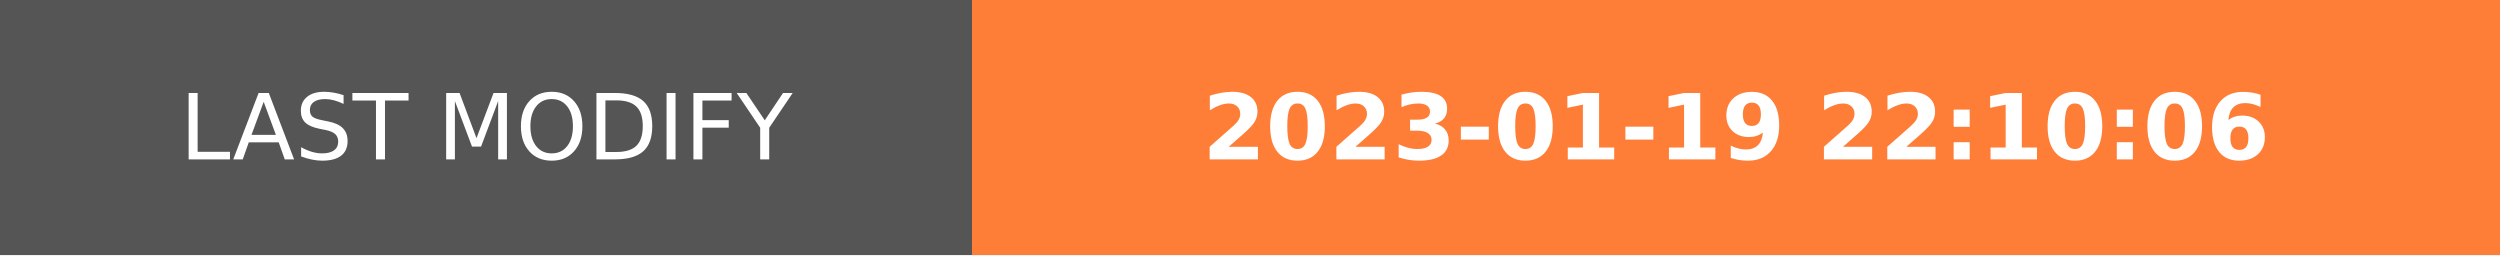
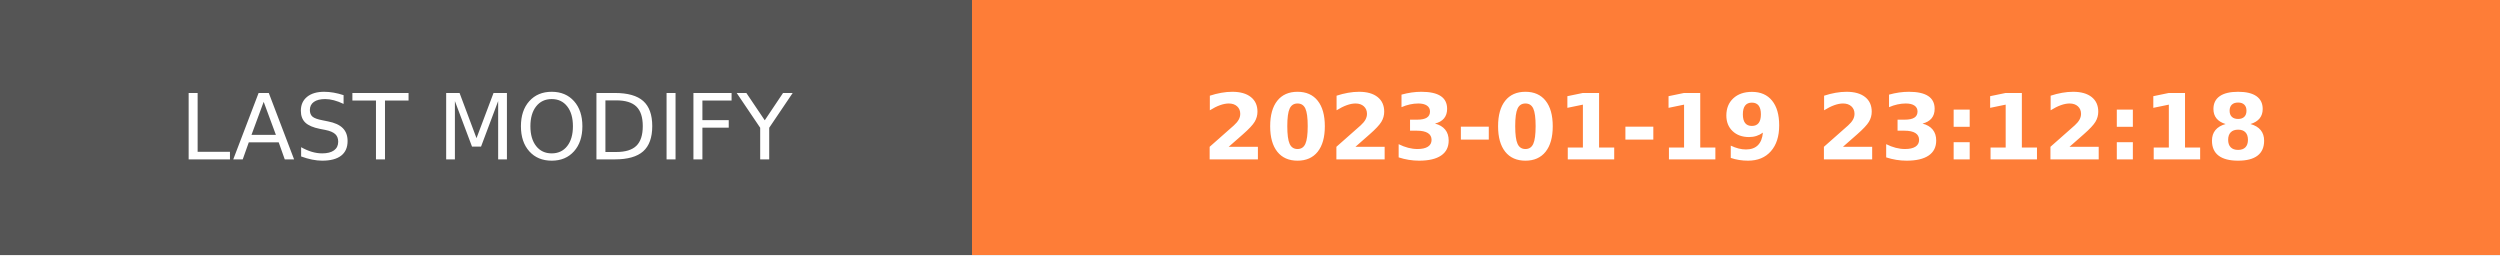
- <svg xmlns="http://www.w3.org/2000/svg" width="274.5" height="28" role="img" aria-label="LAST MODIFY: 2023-01-19 22:10:06">
+ <svg xmlns="http://www.w3.org/2000/svg" width="274.5" height="28" role="img" aria-label="LAST MODIFY: 2023-01-19 23:12:18">
  <g shape-rendering="crispEdges">
    <rect width="106.75" height="28" fill="#555" />
    <rect x="106.75" width="167.75" height="28" fill="#fe7d37" />
  </g>
  <g fill="#fff" text-anchor="middle" font-family="Verdana,Geneva,DejaVu Sans,sans-serif" text-rendering="geometricPrecision" font-size="100">
    <text transform="scale(.1)" x="533.75" y="175" textLength="827.5" fill="#fff">LAST MODIFY</text>
-     <text transform="scale(.1)" x="1906.25" y="175" textLength="1437.5" fill="#fff" font-weight="bold">2023-01-19 22:10:06</text>
+     <text transform="scale(.1)" x="1906.25" y="175" textLength="1437.5" fill="#fff" font-weight="bold">2023-01-19 23:12:18</text>
  </g>
</svg>
